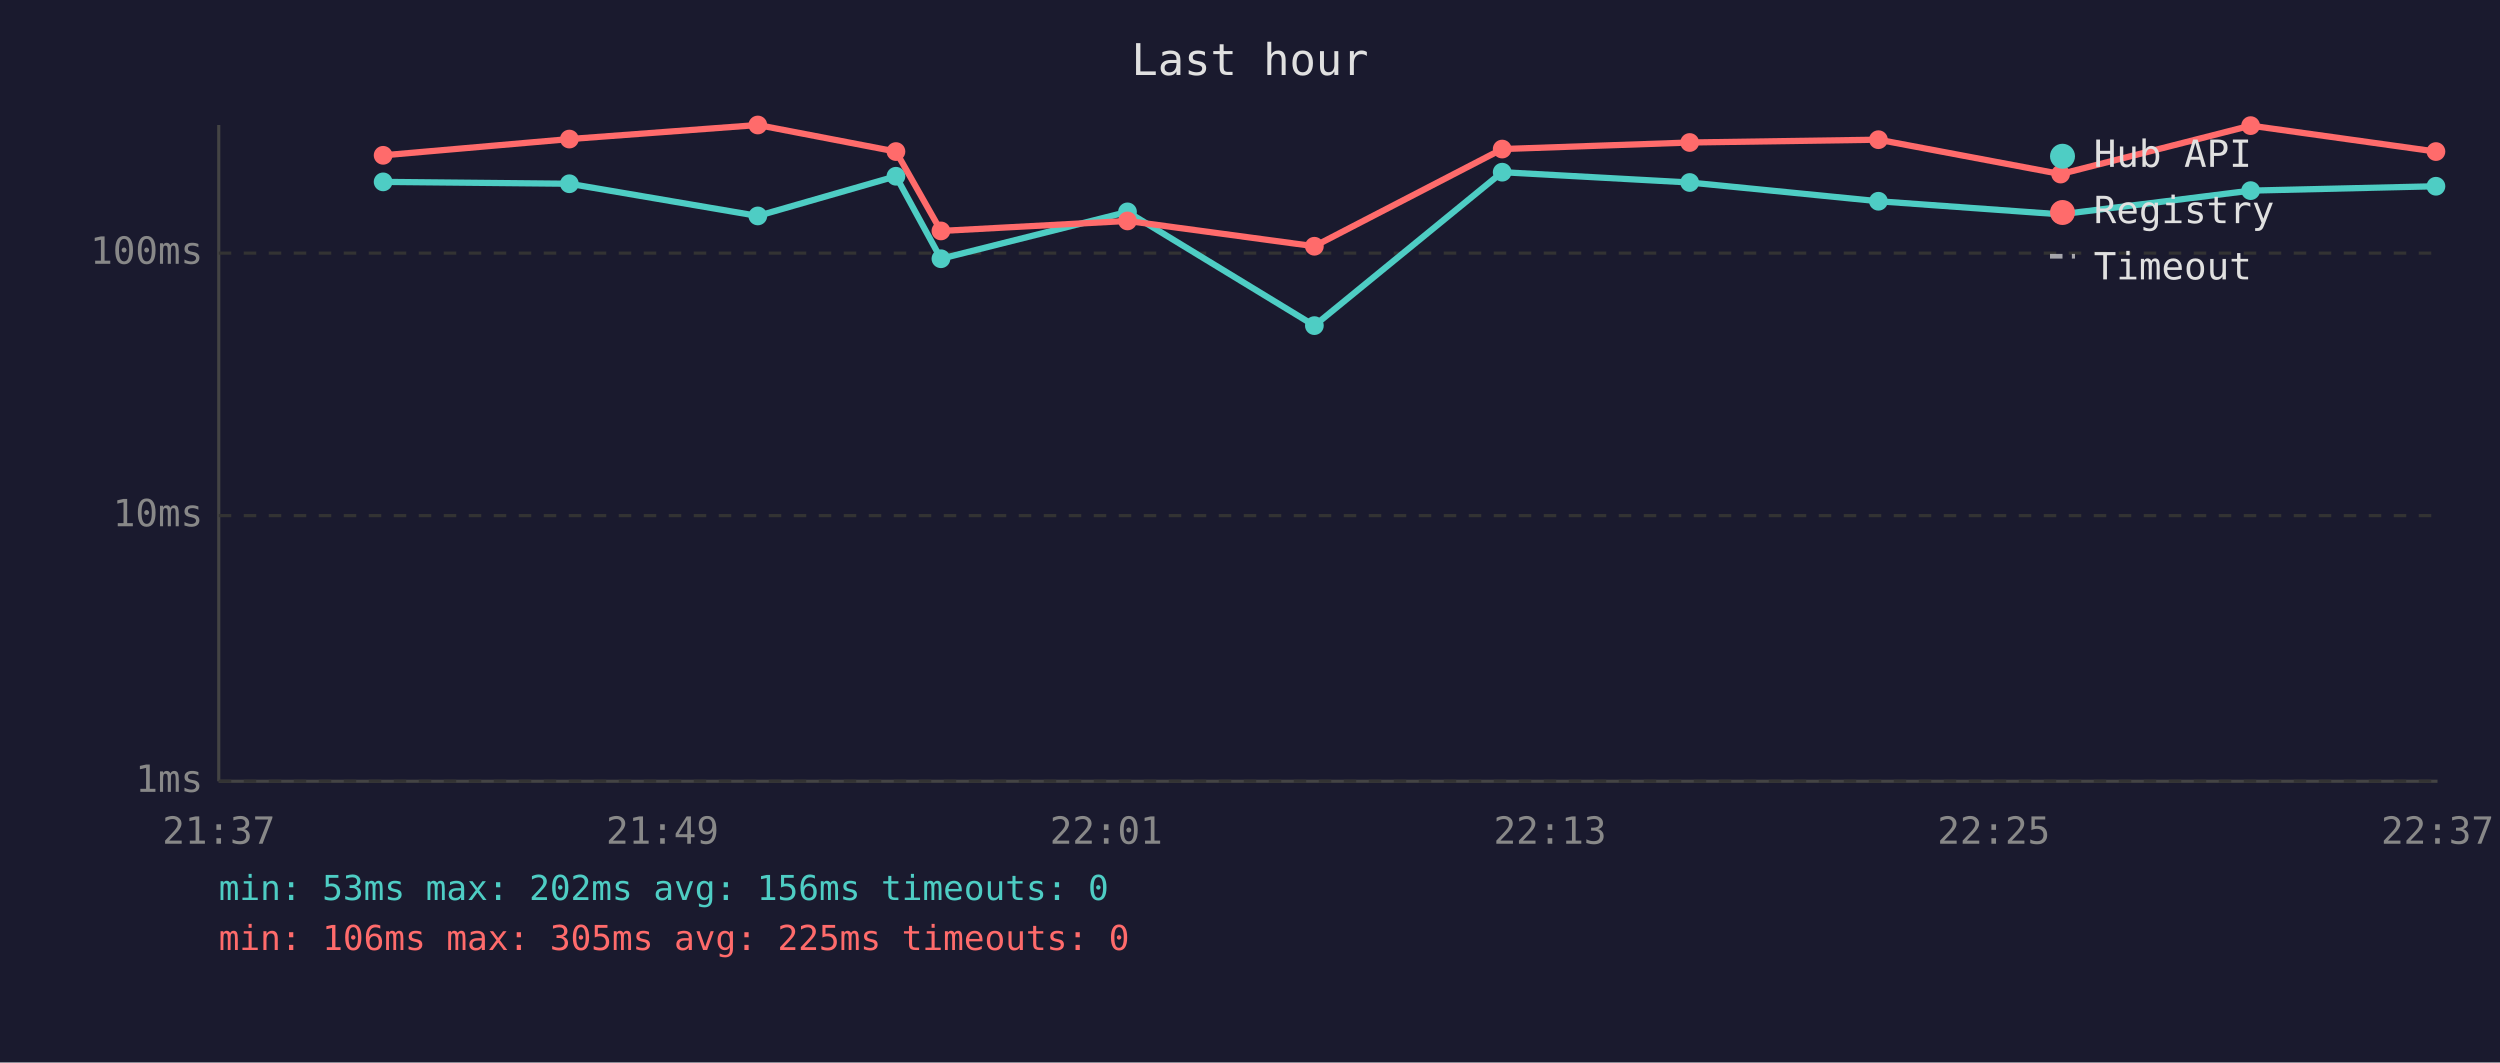
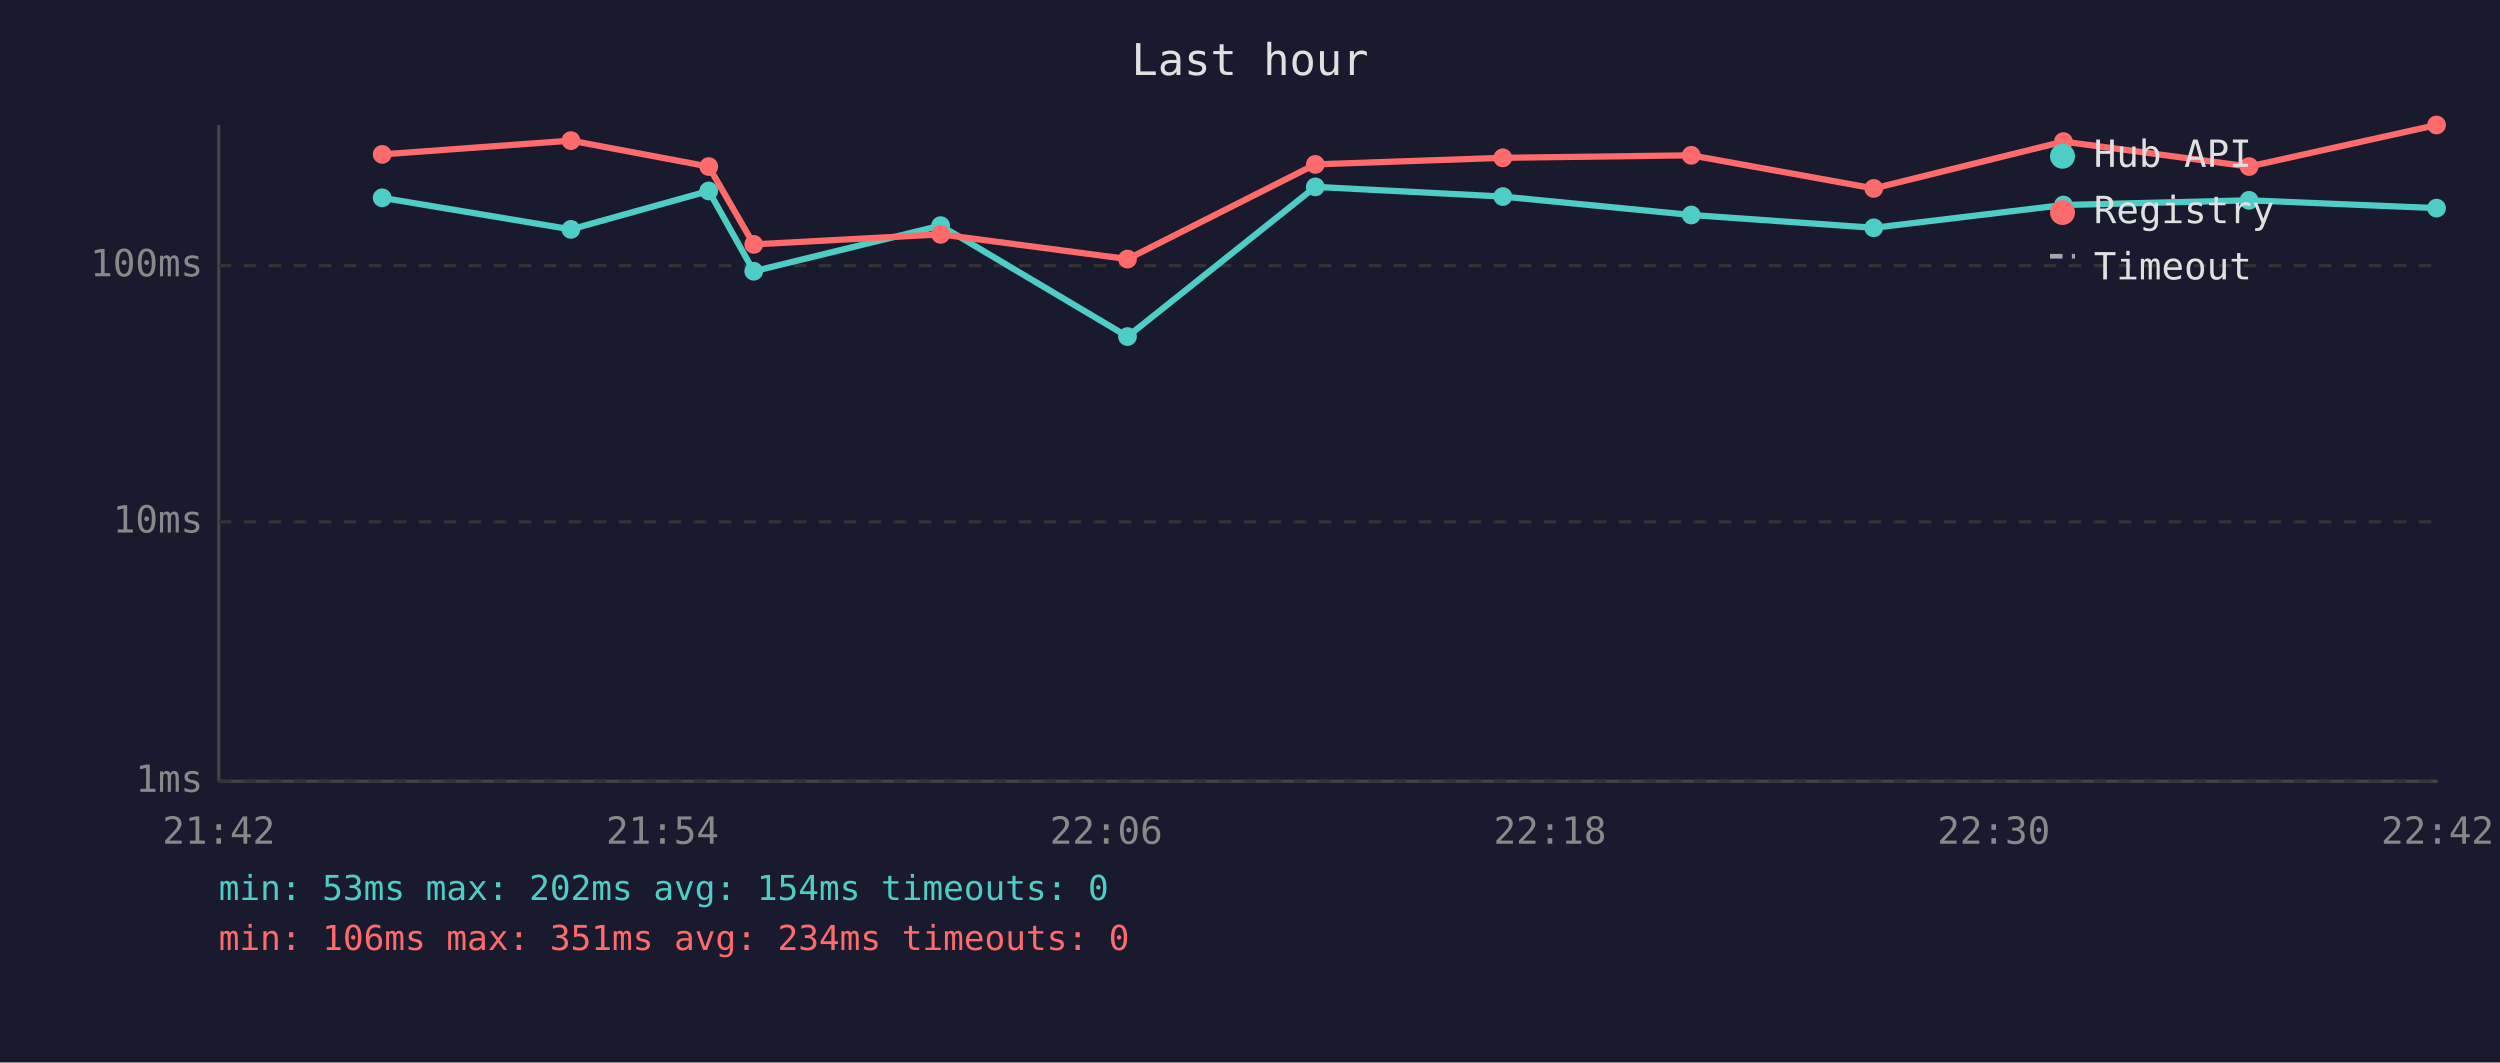
<svg xmlns="http://www.w3.org/2000/svg" viewBox="0 0 800 340" font-family="monospace" font-size="12">
  <rect width="800" height="340" fill="#1a1a2e" />
  <text x="400" y="24" fill="#e0e0e0" font-size="14" text-anchor="middle">Last hour</text>
  <line x1="70" y1="40" x2="70" y2="250" stroke="#444" stroke-width="1" />
  <line x1="70" y1="250" x2="780" y2="250" stroke="#444" stroke-width="1" />
  <line x1="70" y1="250" x2="780" y2="250" stroke="#333" stroke-width="1" stroke-dasharray="4" />
  <text x="65" y="250" fill="#888" text-anchor="end" dominant-baseline="middle">1ms</text>
-   <line x1="70" y1="165" x2="780" y2="165" stroke="#333" stroke-width="1" stroke-dasharray="4" />
-   <text x="65" y="165" fill="#888" text-anchor="end" dominant-baseline="middle">10ms</text>
-   <line x1="70" y1="81" x2="780" y2="81" stroke="#333" stroke-width="1" stroke-dasharray="4" />
-   <text x="65" y="81" fill="#888" text-anchor="end" dominant-baseline="middle">100ms</text>
-   <text x="70" y="270" fill="#888" text-anchor="middle">21:37</text>
-   <text x="212" y="270" fill="#888" text-anchor="middle">21:49</text>
-   <text x="354" y="270" fill="#888" text-anchor="middle">22:01</text>
-   <text x="496" y="270" fill="#888" text-anchor="middle">22:13</text>
-   <text x="638" y="270" fill="#888" text-anchor="middle">22:25</text>
-   <text x="780" y="270" fill="#888" text-anchor="middle">22:37</text>
-   <polyline points="122.6,58.2 182.2,58.8 242.5,69.1 286.7,56.4 301.1,82.8 360.8,67.8 420.6,104.2 480.7,55.1 540.7,58.4 601.1,64.4 659.4,68.6 720.2,61.0 779.5,59.6" fill="none" stroke="#4ecdc4" stroke-width="2" opacity="1" />
-   <circle cx="122.6" cy="58.2" r="3" fill="#4ecdc4" />
-   <circle cx="182.2" cy="58.8" r="3" fill="#4ecdc4" />
-   <circle cx="242.5" cy="69.1" r="3" fill="#4ecdc4" />
-   <circle cx="286.7" cy="56.4" r="3" fill="#4ecdc4" />
-   <circle cx="301.1" cy="82.8" r="3" fill="#4ecdc4" />
-   <circle cx="360.8" cy="67.8" r="3" fill="#4ecdc4" />
-   <circle cx="420.6" cy="104.2" r="3" fill="#4ecdc4" />
-   <circle cx="480.7" cy="55.1" r="3" fill="#4ecdc4" />
-   <circle cx="540.7" cy="58.4" r="3" fill="#4ecdc4" />
-   <circle cx="601.1" cy="64.4" r="3" fill="#4ecdc4" />
-   <circle cx="659.4" cy="68.6" r="3" fill="#4ecdc4" />
-   <circle cx="720.2" cy="61.0" r="3" fill="#4ecdc4" />
-   <circle cx="779.5" cy="59.6" r="3" fill="#4ecdc4" />
-   <polyline points="122.6,49.7 182.2,44.5 242.5,40.0 286.7,48.5 301.1,73.9 360.8,70.7 420.6,78.8 480.7,47.7 540.7,45.6 601.1,44.7 659.4,55.7 720.2,40.2 779.5,48.5" fill="none" stroke="#ff6b6b" stroke-width="2" opacity="1" />
-   <circle cx="122.6" cy="49.7" r="3" fill="#ff6b6b" />
-   <circle cx="182.2" cy="44.5" r="3" fill="#ff6b6b" />
-   <circle cx="242.5" cy="40.0" r="3" fill="#ff6b6b" />
-   <circle cx="286.7" cy="48.5" r="3" fill="#ff6b6b" />
-   <circle cx="301.1" cy="73.9" r="3" fill="#ff6b6b" />
-   <circle cx="360.8" cy="70.7" r="3" fill="#ff6b6b" />
-   <circle cx="420.6" cy="78.8" r="3" fill="#ff6b6b" />
-   <circle cx="480.7" cy="47.7" r="3" fill="#ff6b6b" />
-   <circle cx="540.7" cy="45.6" r="3" fill="#ff6b6b" />
-   <circle cx="601.1" cy="44.7" r="3" fill="#ff6b6b" />
-   <circle cx="659.4" cy="55.7" r="3" fill="#ff6b6b" />
-   <circle cx="720.2" cy="40.2" r="3" fill="#ff6b6b" />
-   <circle cx="779.5" cy="48.5" r="3" fill="#ff6b6b" />
+   <line x1="70" y1="167" x2="780" y2="167" stroke="#333" stroke-width="1" stroke-dasharray="4" />
+   <text x="65" y="167" fill="#888" text-anchor="end" dominant-baseline="middle">10ms</text>
+   <line x1="70" y1="85" x2="780" y2="85" stroke="#333" stroke-width="1" stroke-dasharray="4" />
+   <text x="65" y="85" fill="#888" text-anchor="end" dominant-baseline="middle">100ms</text>
+   <text x="70" y="270" fill="#888" text-anchor="middle">21:42</text>
+   <text x="212" y="270" fill="#888" text-anchor="middle">21:54</text>
+   <text x="354" y="270" fill="#888" text-anchor="middle">22:06</text>
+   <text x="496" y="270" fill="#888" text-anchor="middle">22:18</text>
+   <text x="638" y="270" fill="#888" text-anchor="middle">22:30</text>
+   <text x="780" y="270" fill="#888" text-anchor="middle">22:42</text>
+   <polyline points="122.3,63.3 182.7,73.4 226.8,61.1 241.2,86.8 301.0,72.2 360.8,107.7 420.9,59.8 480.9,62.9 541.2,68.8 599.6,72.9 660.3,65.6 719.7,64.1 779.7,66.6" fill="none" stroke="#4ecdc4" stroke-width="2" opacity="1" />
+   <circle cx="122.3" cy="63.3" r="3" fill="#4ecdc4" />
+   <circle cx="182.7" cy="73.4" r="3" fill="#4ecdc4" />
+   <circle cx="226.8" cy="61.1" r="3" fill="#4ecdc4" />
+   <circle cx="241.2" cy="86.8" r="3" fill="#4ecdc4" />
+   <circle cx="301.0" cy="72.2" r="3" fill="#4ecdc4" />
+   <circle cx="360.8" cy="107.7" r="3" fill="#4ecdc4" />
+   <circle cx="420.9" cy="59.8" r="3" fill="#4ecdc4" />
+   <circle cx="480.9" cy="62.9" r="3" fill="#4ecdc4" />
+   <circle cx="541.2" cy="68.8" r="3" fill="#4ecdc4" />
+   <circle cx="599.6" cy="72.9" r="3" fill="#4ecdc4" />
+   <circle cx="660.3" cy="65.6" r="3" fill="#4ecdc4" />
+   <circle cx="719.7" cy="64.1" r="3" fill="#4ecdc4" />
+   <circle cx="779.7" cy="66.6" r="3" fill="#4ecdc4" />
+   <polyline points="122.3,49.4 182.7,45.0 226.8,53.3 241.2,78.2 301.0,75.0 360.8,82.9 420.9,52.6 480.9,50.5 541.2,49.7 599.6,60.3 660.3,45.3 719.7,53.3 779.7,40.0" fill="none" stroke="#ff6b6b" stroke-width="2" opacity="1" />
+   <circle cx="122.3" cy="49.4" r="3" fill="#ff6b6b" />
+   <circle cx="182.7" cy="45.0" r="3" fill="#ff6b6b" />
+   <circle cx="226.8" cy="53.3" r="3" fill="#ff6b6b" />
+   <circle cx="241.2" cy="78.2" r="3" fill="#ff6b6b" />
+   <circle cx="301.0" cy="75.0" r="3" fill="#ff6b6b" />
+   <circle cx="360.8" cy="82.9" r="3" fill="#ff6b6b" />
+   <circle cx="420.9" cy="52.6" r="3" fill="#ff6b6b" />
+   <circle cx="480.9" cy="50.5" r="3" fill="#ff6b6b" />
+   <circle cx="541.2" cy="49.7" r="3" fill="#ff6b6b" />
+   <circle cx="599.6" cy="60.3" r="3" fill="#ff6b6b" />
+   <circle cx="660.3" cy="45.3" r="3" fill="#ff6b6b" />
+   <circle cx="719.7" cy="53.3" r="3" fill="#ff6b6b" />
+   <circle cx="779.7" cy="40.0" r="3" fill="#ff6b6b" />
  <circle cx="660" cy="50" r="4" fill="#4ecdc4" />
  <text x="670" y="50" fill="#e0e0e0" dominant-baseline="middle">Hub API</text>
  <circle cx="660" cy="68" r="4" fill="#ff6b6b" />
  <text x="670" y="68" fill="#e0e0e0" dominant-baseline="middle">Registry</text>
  <line x1="656" y1="82" x2="664" y2="82" stroke="#e0e0e0" stroke-width="1.5" stroke-dasharray="4,3" opacity="0.7" />
  <text x="670" y="86" fill="#e0e0e0" dominant-baseline="middle">Timeout</text>
-   <text x="70" y="288" fill="#4ecdc4" font-size="11">min: 53ms  max: 202ms  avg: 156ms  timeouts: 0</text>
-   <text x="70" y="304" fill="#ff6b6b" font-size="11">min: 106ms  max: 305ms  avg: 225ms  timeouts: 0</text>
+   <text x="70" y="288" fill="#4ecdc4" font-size="11">min: 53ms  max: 202ms  avg: 154ms  timeouts: 0</text>
+   <text x="70" y="304" fill="#ff6b6b" font-size="11">min: 106ms  max: 351ms  avg: 234ms  timeouts: 0</text>
</svg>
